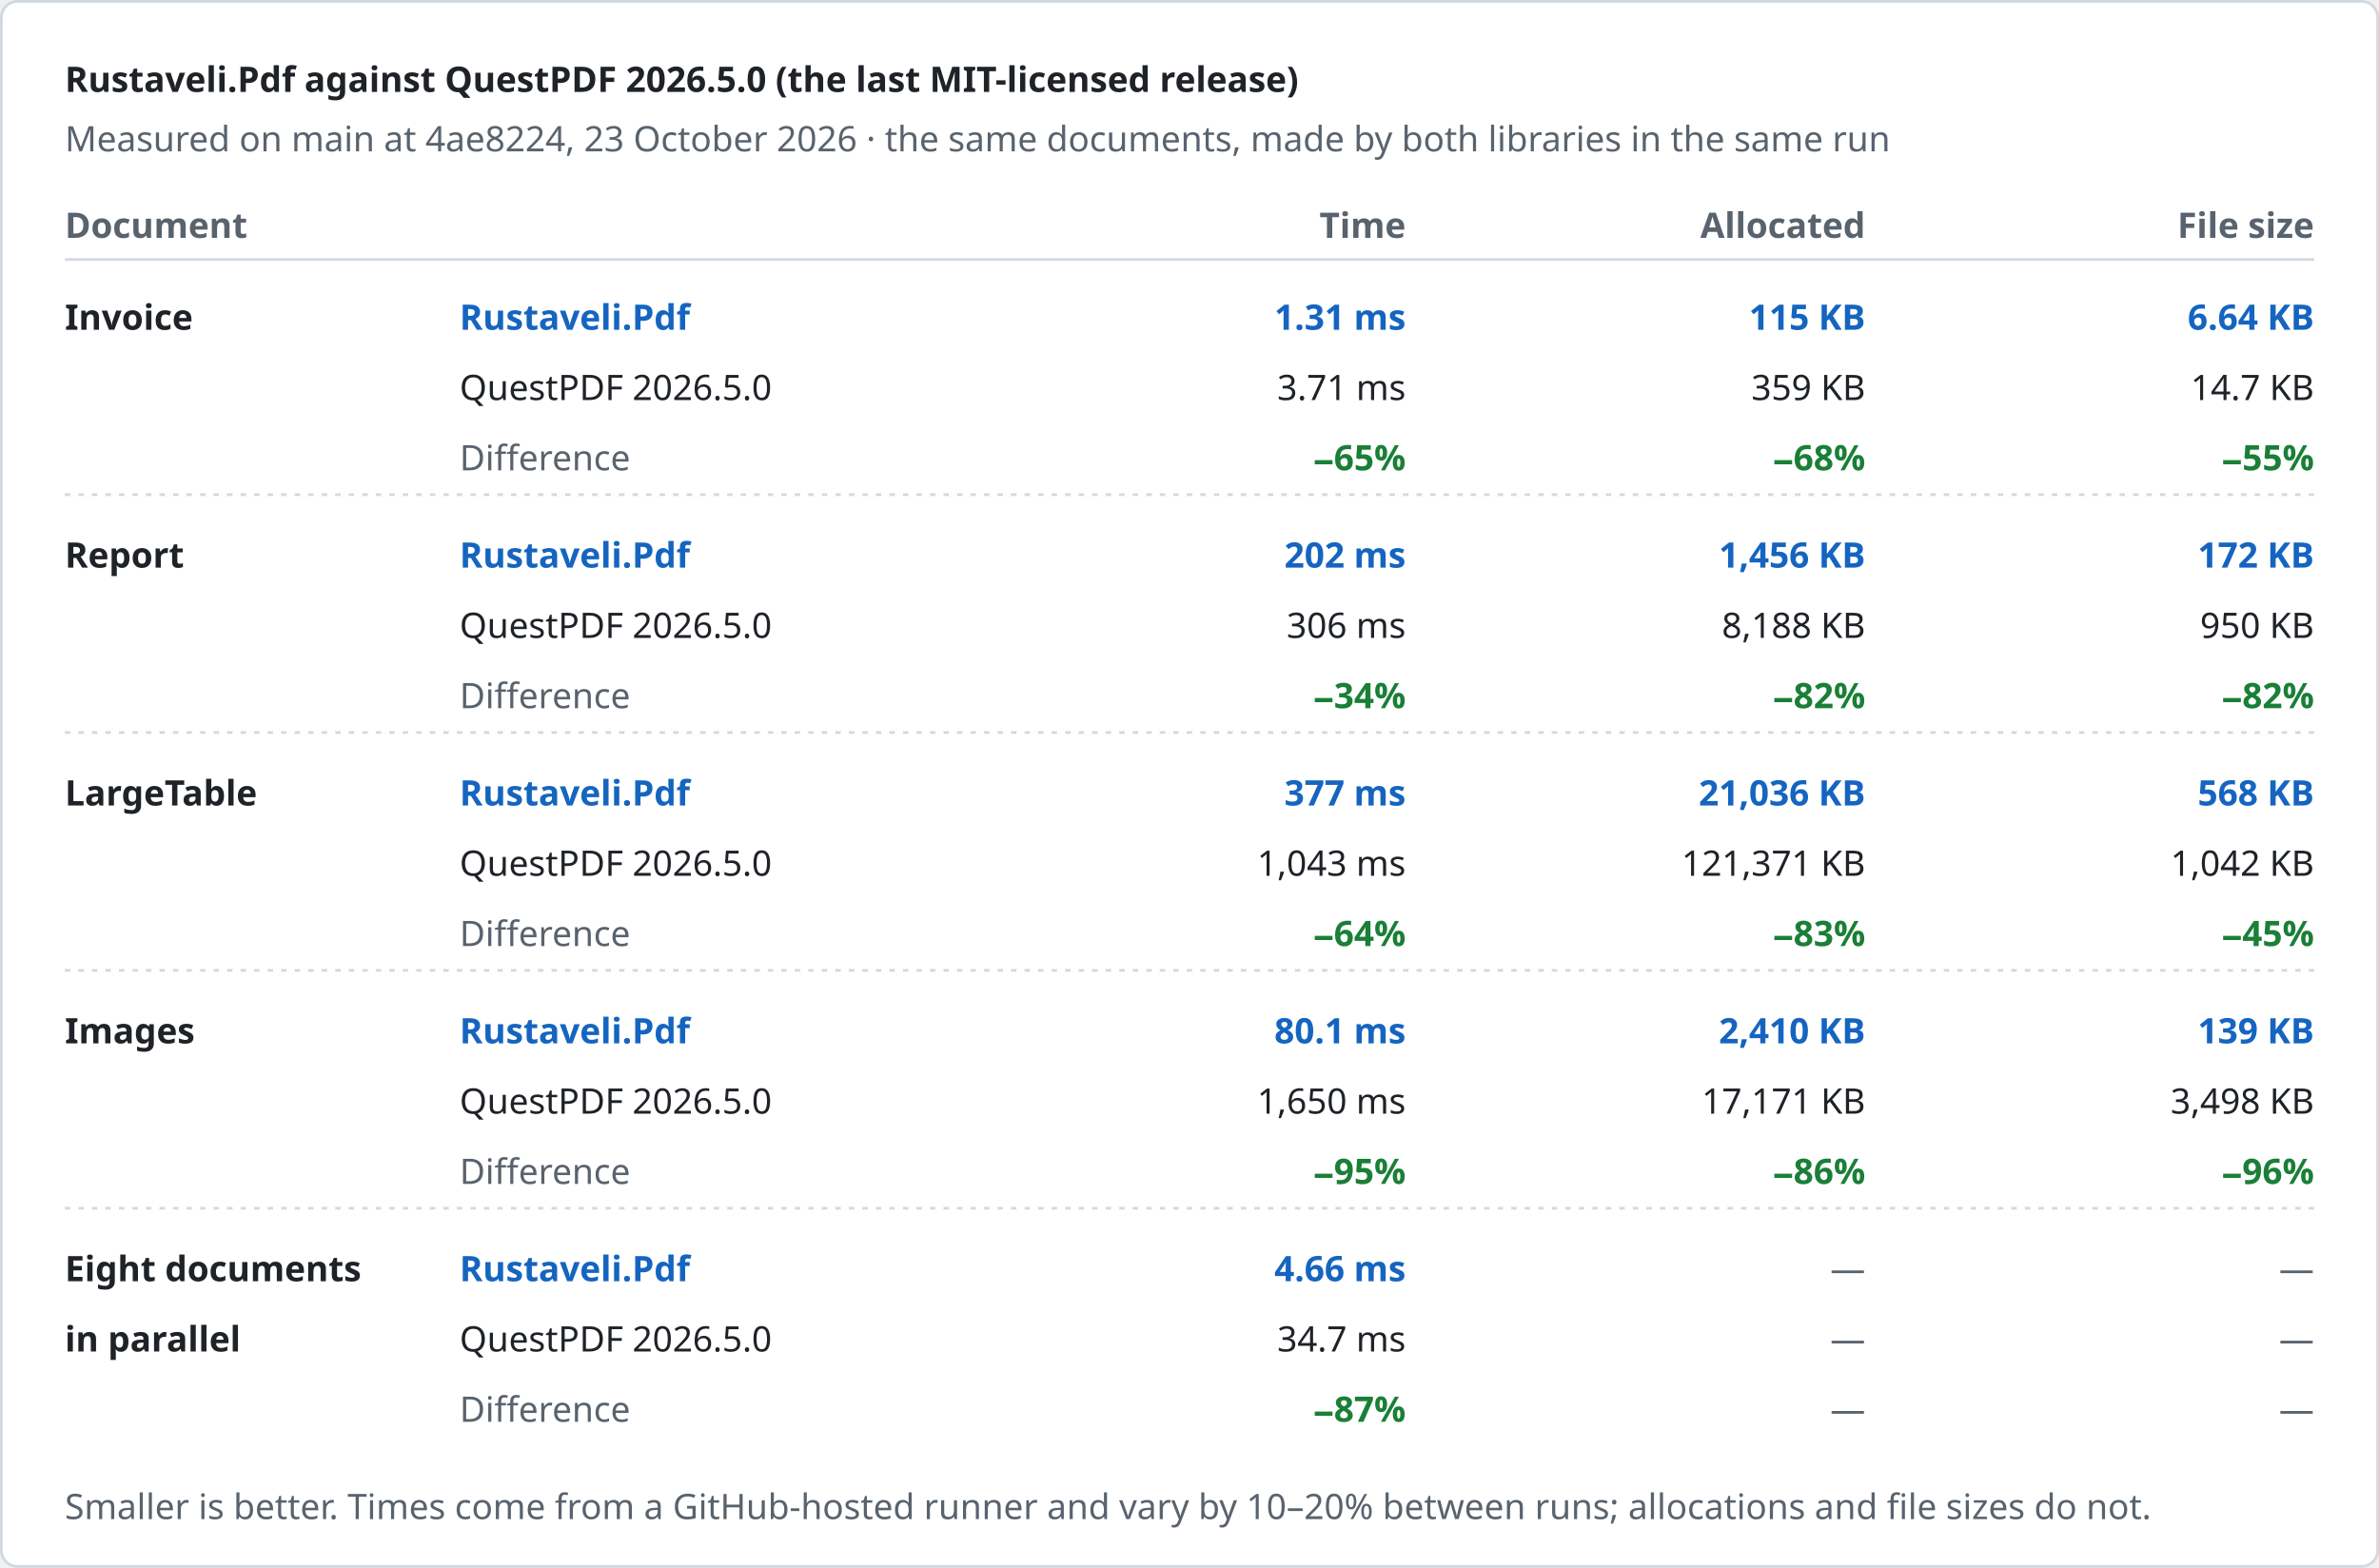
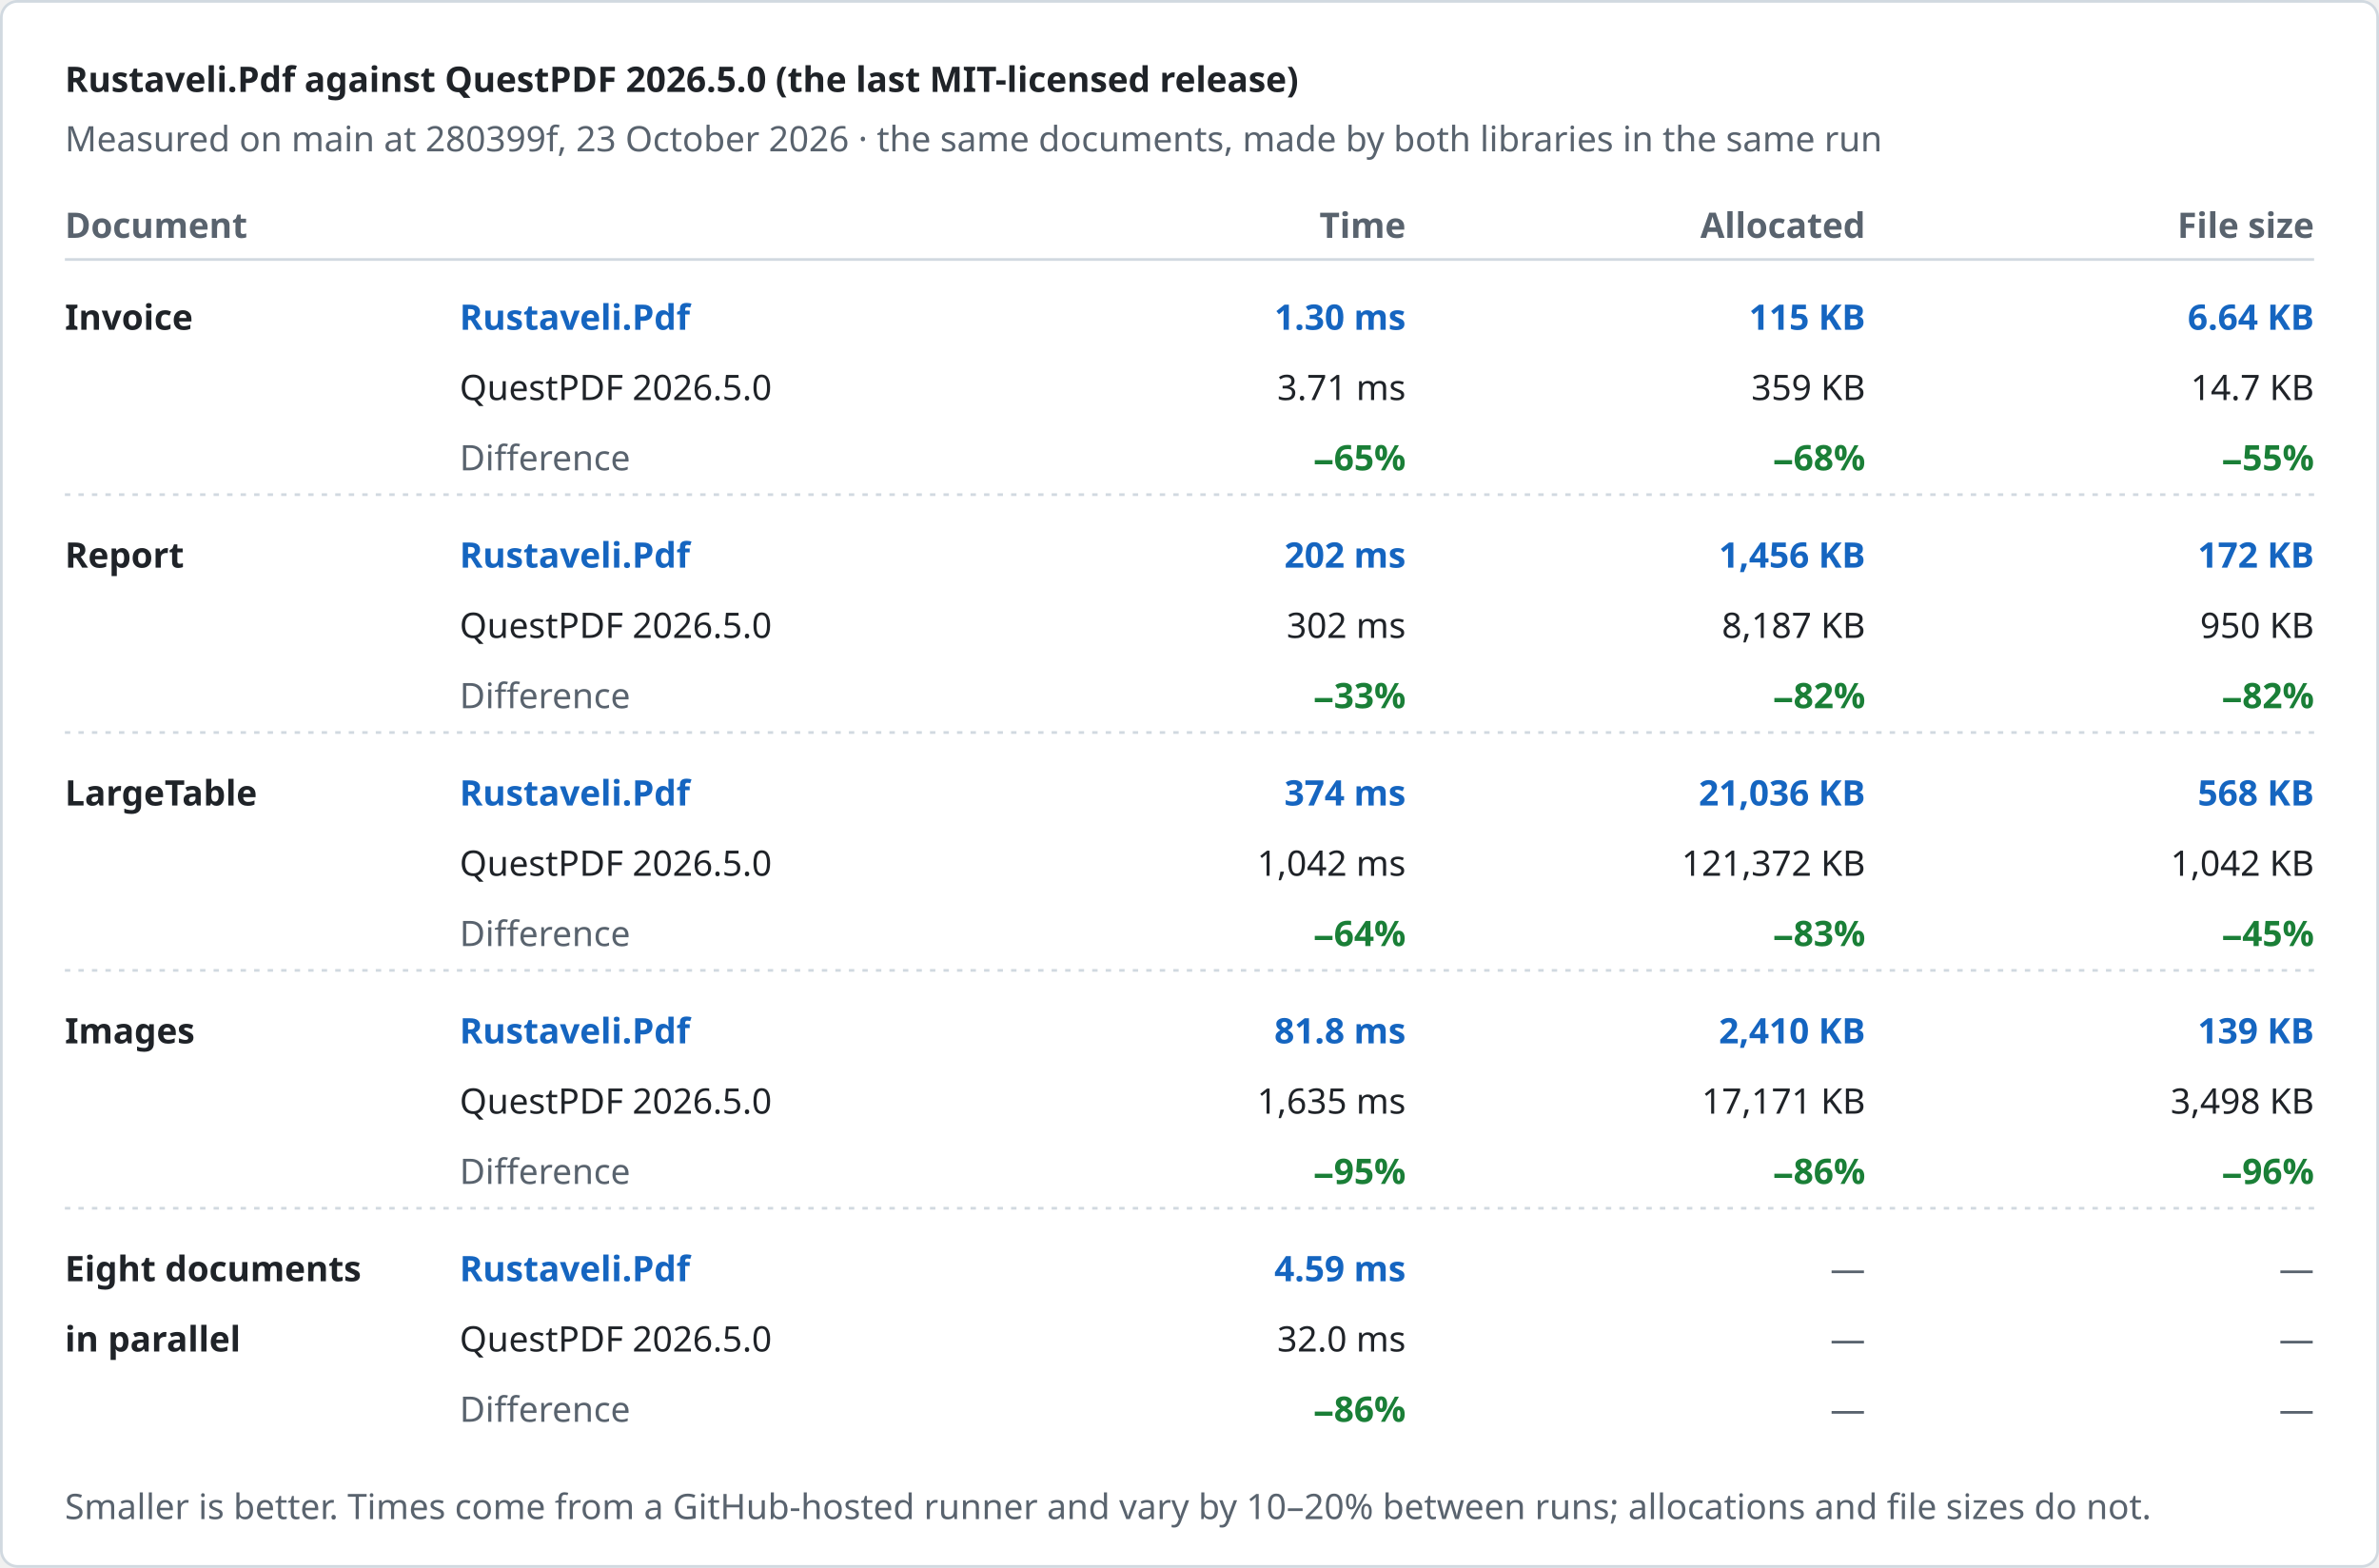
<svg xmlns="http://www.w3.org/2000/svg" width="880" height="580" viewBox="0 0 880 580" role="img" aria-label="Rustaveli.Pdf against QuestPDF 2026.5.0 (the last MIT-licensed release)">
  <style>text { font-family: -apple-system, BlinkMacSystemFont, "Segoe UI", "Noto Sans", Helvetica, Arial, sans-serif; font-size: 13px; font-variant-numeric: tabular-nums; }</style>
  <rect x="0.5" y="0.5" width="879" height="579" rx="6" fill="#ffffff" stroke="#d1d9e0" />
  <text x="24" y="34" fill="#1f2328" font-size="17" font-weight="600">Rustaveli.Pdf against QuestPDF 2026.5.0 (the last MIT-licensed release)</text>
-   <text x="24" y="56" fill="#59636e">Measured on main at 4ae8224, 23 October 2026 · the same documents, made by both libraries in the same run</text>
+   <text x="24" y="56" fill="#59636e">Measured on main at 280399f, 23 October 2026 · the same documents, made by both libraries in the same run</text>
  <text x="24" y="88" fill="#59636e" font-weight="600">Document</text>
  <text x="520" y="88" fill="#59636e" text-anchor="end" font-weight="600">Time</text>
  <text x="690" y="88" fill="#59636e" text-anchor="end" font-weight="600">Allocated</text>
  <text x="856" y="88" fill="#59636e" text-anchor="end" font-weight="600">File size</text>
  <line x1="24" y1="96" x2="856" y2="96" stroke="#d1d9e0" />
  <text x="24" y="122" fill="#1f2328" font-weight="600">Invoice</text>
  <text x="170" y="122" fill="#1565c0" font-weight="600">Rustaveli.Pdf</text>
  <text x="170" y="148" fill="#1f2328">QuestPDF 2026.5.0</text>
  <text x="170" y="174" fill="#59636e">Difference</text>
-   <text x="520" y="122" fill="#1565c0" text-anchor="end" font-weight="600">1.31 ms</text>
+   <text x="520" y="122" fill="#1565c0" text-anchor="end" font-weight="600">1.30 ms</text>
  <text x="520" y="148" fill="#1f2328" text-anchor="end">3.71 ms</text>
  <text x="520" y="174" fill="#1a7f37" text-anchor="end" font-weight="600">−65%</text>
  <text x="690" y="122" fill="#1565c0" text-anchor="end" font-weight="600">115 KB</text>
  <text x="690" y="148" fill="#1f2328" text-anchor="end">359 KB</text>
  <text x="690" y="174" fill="#1a7f37" text-anchor="end" font-weight="600">−68%</text>
  <text x="856" y="122" fill="#1565c0" text-anchor="end" font-weight="600">6.64 KB</text>
  <text x="856" y="148" fill="#1f2328" text-anchor="end">14.7 KB</text>
  <text x="856" y="174" fill="#1a7f37" text-anchor="end" font-weight="600">−55%</text>
  <line x1="24" y1="183" x2="856" y2="183" stroke="#d1d9e0" stroke-dasharray="2 3" />
  <text x="24" y="210" fill="#1f2328" font-weight="600">Report</text>
  <text x="170" y="210" fill="#1565c0" font-weight="600">Rustaveli.Pdf</text>
  <text x="170" y="236" fill="#1f2328">QuestPDF 2026.5.0</text>
  <text x="170" y="262" fill="#59636e">Difference</text>
  <text x="520" y="210" fill="#1565c0" text-anchor="end" font-weight="600">202 ms</text>
-   <text x="520" y="236" fill="#1f2328" text-anchor="end">306 ms</text>
-   <text x="520" y="262" fill="#1a7f37" text-anchor="end" font-weight="600">−34%</text>
+   <text x="520" y="236" fill="#1f2328" text-anchor="end">302 ms</text>
+   <text x="520" y="262" fill="#1a7f37" text-anchor="end" font-weight="600">−33%</text>
  <text x="690" y="210" fill="#1565c0" text-anchor="end" font-weight="600">1,456 KB</text>
-   <text x="690" y="236" fill="#1f2328" text-anchor="end">8,188 KB</text>
+   <text x="690" y="236" fill="#1f2328" text-anchor="end">8,187 KB</text>
  <text x="690" y="262" fill="#1a7f37" text-anchor="end" font-weight="600">−82%</text>
  <text x="856" y="210" fill="#1565c0" text-anchor="end" font-weight="600">172 KB</text>
  <text x="856" y="236" fill="#1f2328" text-anchor="end">950 KB</text>
  <text x="856" y="262" fill="#1a7f37" text-anchor="end" font-weight="600">−82%</text>
  <line x1="24" y1="271" x2="856" y2="271" stroke="#d1d9e0" stroke-dasharray="2 3" />
  <text x="24" y="298" fill="#1f2328" font-weight="600">LargeTable</text>
  <text x="170" y="298" fill="#1565c0" font-weight="600">Rustaveli.Pdf</text>
  <text x="170" y="324" fill="#1f2328">QuestPDF 2026.5.0</text>
  <text x="170" y="350" fill="#59636e">Difference</text>
-   <text x="520" y="298" fill="#1565c0" text-anchor="end" font-weight="600">377 ms</text>
-   <text x="520" y="324" fill="#1f2328" text-anchor="end">1,043 ms</text>
+   <text x="520" y="298" fill="#1565c0" text-anchor="end" font-weight="600">374 ms</text>
+   <text x="520" y="324" fill="#1f2328" text-anchor="end">1,042 ms</text>
  <text x="520" y="350" fill="#1a7f37" text-anchor="end" font-weight="600">−64%</text>
  <text x="690" y="298" fill="#1565c0" text-anchor="end" font-weight="600">21,036 KB</text>
-   <text x="690" y="324" fill="#1f2328" text-anchor="end">121,371 KB</text>
+   <text x="690" y="324" fill="#1f2328" text-anchor="end">121,372 KB</text>
  <text x="690" y="350" fill="#1a7f37" text-anchor="end" font-weight="600">−83%</text>
  <text x="856" y="298" fill="#1565c0" text-anchor="end" font-weight="600">568 KB</text>
  <text x="856" y="324" fill="#1f2328" text-anchor="end">1,042 KB</text>
  <text x="856" y="350" fill="#1a7f37" text-anchor="end" font-weight="600">−45%</text>
  <line x1="24" y1="359" x2="856" y2="359" stroke="#d1d9e0" stroke-dasharray="2 3" />
  <text x="24" y="386" fill="#1f2328" font-weight="600">Images</text>
  <text x="170" y="386" fill="#1565c0" font-weight="600">Rustaveli.Pdf</text>
  <text x="170" y="412" fill="#1f2328">QuestPDF 2026.5.0</text>
  <text x="170" y="438" fill="#59636e">Difference</text>
-   <text x="520" y="386" fill="#1565c0" text-anchor="end" font-weight="600">80.1 ms</text>
-   <text x="520" y="412" fill="#1f2328" text-anchor="end">1,650 ms</text>
+   <text x="520" y="386" fill="#1565c0" text-anchor="end" font-weight="600">81.8 ms</text>
+   <text x="520" y="412" fill="#1f2328" text-anchor="end">1,635 ms</text>
  <text x="520" y="438" fill="#1a7f37" text-anchor="end" font-weight="600">−95%</text>
  <text x="690" y="386" fill="#1565c0" text-anchor="end" font-weight="600">2,410 KB</text>
  <text x="690" y="412" fill="#1f2328" text-anchor="end">17,171 KB</text>
  <text x="690" y="438" fill="#1a7f37" text-anchor="end" font-weight="600">−86%</text>
  <text x="856" y="386" fill="#1565c0" text-anchor="end" font-weight="600">139 KB</text>
  <text x="856" y="412" fill="#1f2328" text-anchor="end">3,498 KB</text>
  <text x="856" y="438" fill="#1a7f37" text-anchor="end" font-weight="600">−96%</text>
  <line x1="24" y1="447" x2="856" y2="447" stroke="#d1d9e0" stroke-dasharray="2 3" />
  <text x="24" y="474" fill="#1f2328" font-weight="600">Eight documents</text>
  <text x="24" y="500" fill="#1f2328" font-weight="600">in parallel</text>
  <text x="170" y="474" fill="#1565c0" font-weight="600">Rustaveli.Pdf</text>
  <text x="170" y="500" fill="#1f2328">QuestPDF 2026.5.0</text>
  <text x="170" y="526" fill="#59636e">Difference</text>
-   <text x="520" y="474" fill="#1565c0" text-anchor="end" font-weight="600">4.66 ms</text>
-   <text x="520" y="500" fill="#1f2328" text-anchor="end">34.7 ms</text>
-   <text x="520" y="526" fill="#1a7f37" text-anchor="end" font-weight="600">−87%</text>
+   <text x="520" y="474" fill="#1565c0" text-anchor="end" font-weight="600">4.59 ms</text>
+   <text x="520" y="500" fill="#1f2328" text-anchor="end">32.0 ms</text>
+   <text x="520" y="526" fill="#1a7f37" text-anchor="end" font-weight="600">−86%</text>
  <text x="690" y="474" fill="#59636e" text-anchor="end">—</text>
  <text x="690" y="500" fill="#59636e" text-anchor="end">—</text>
  <text x="690" y="526" fill="#59636e" text-anchor="end">—</text>
  <text x="856" y="474" fill="#59636e" text-anchor="end">—</text>
  <text x="856" y="500" fill="#59636e" text-anchor="end">—</text>
  <text x="856" y="526" fill="#59636e" text-anchor="end">—</text>
  <text x="24" y="562" fill="#59636e" font-size="12">Smaller is better. Times come from a GitHub-hosted runner and vary by 10–20% between runs; allocations and file sizes do not.</text>
</svg>
